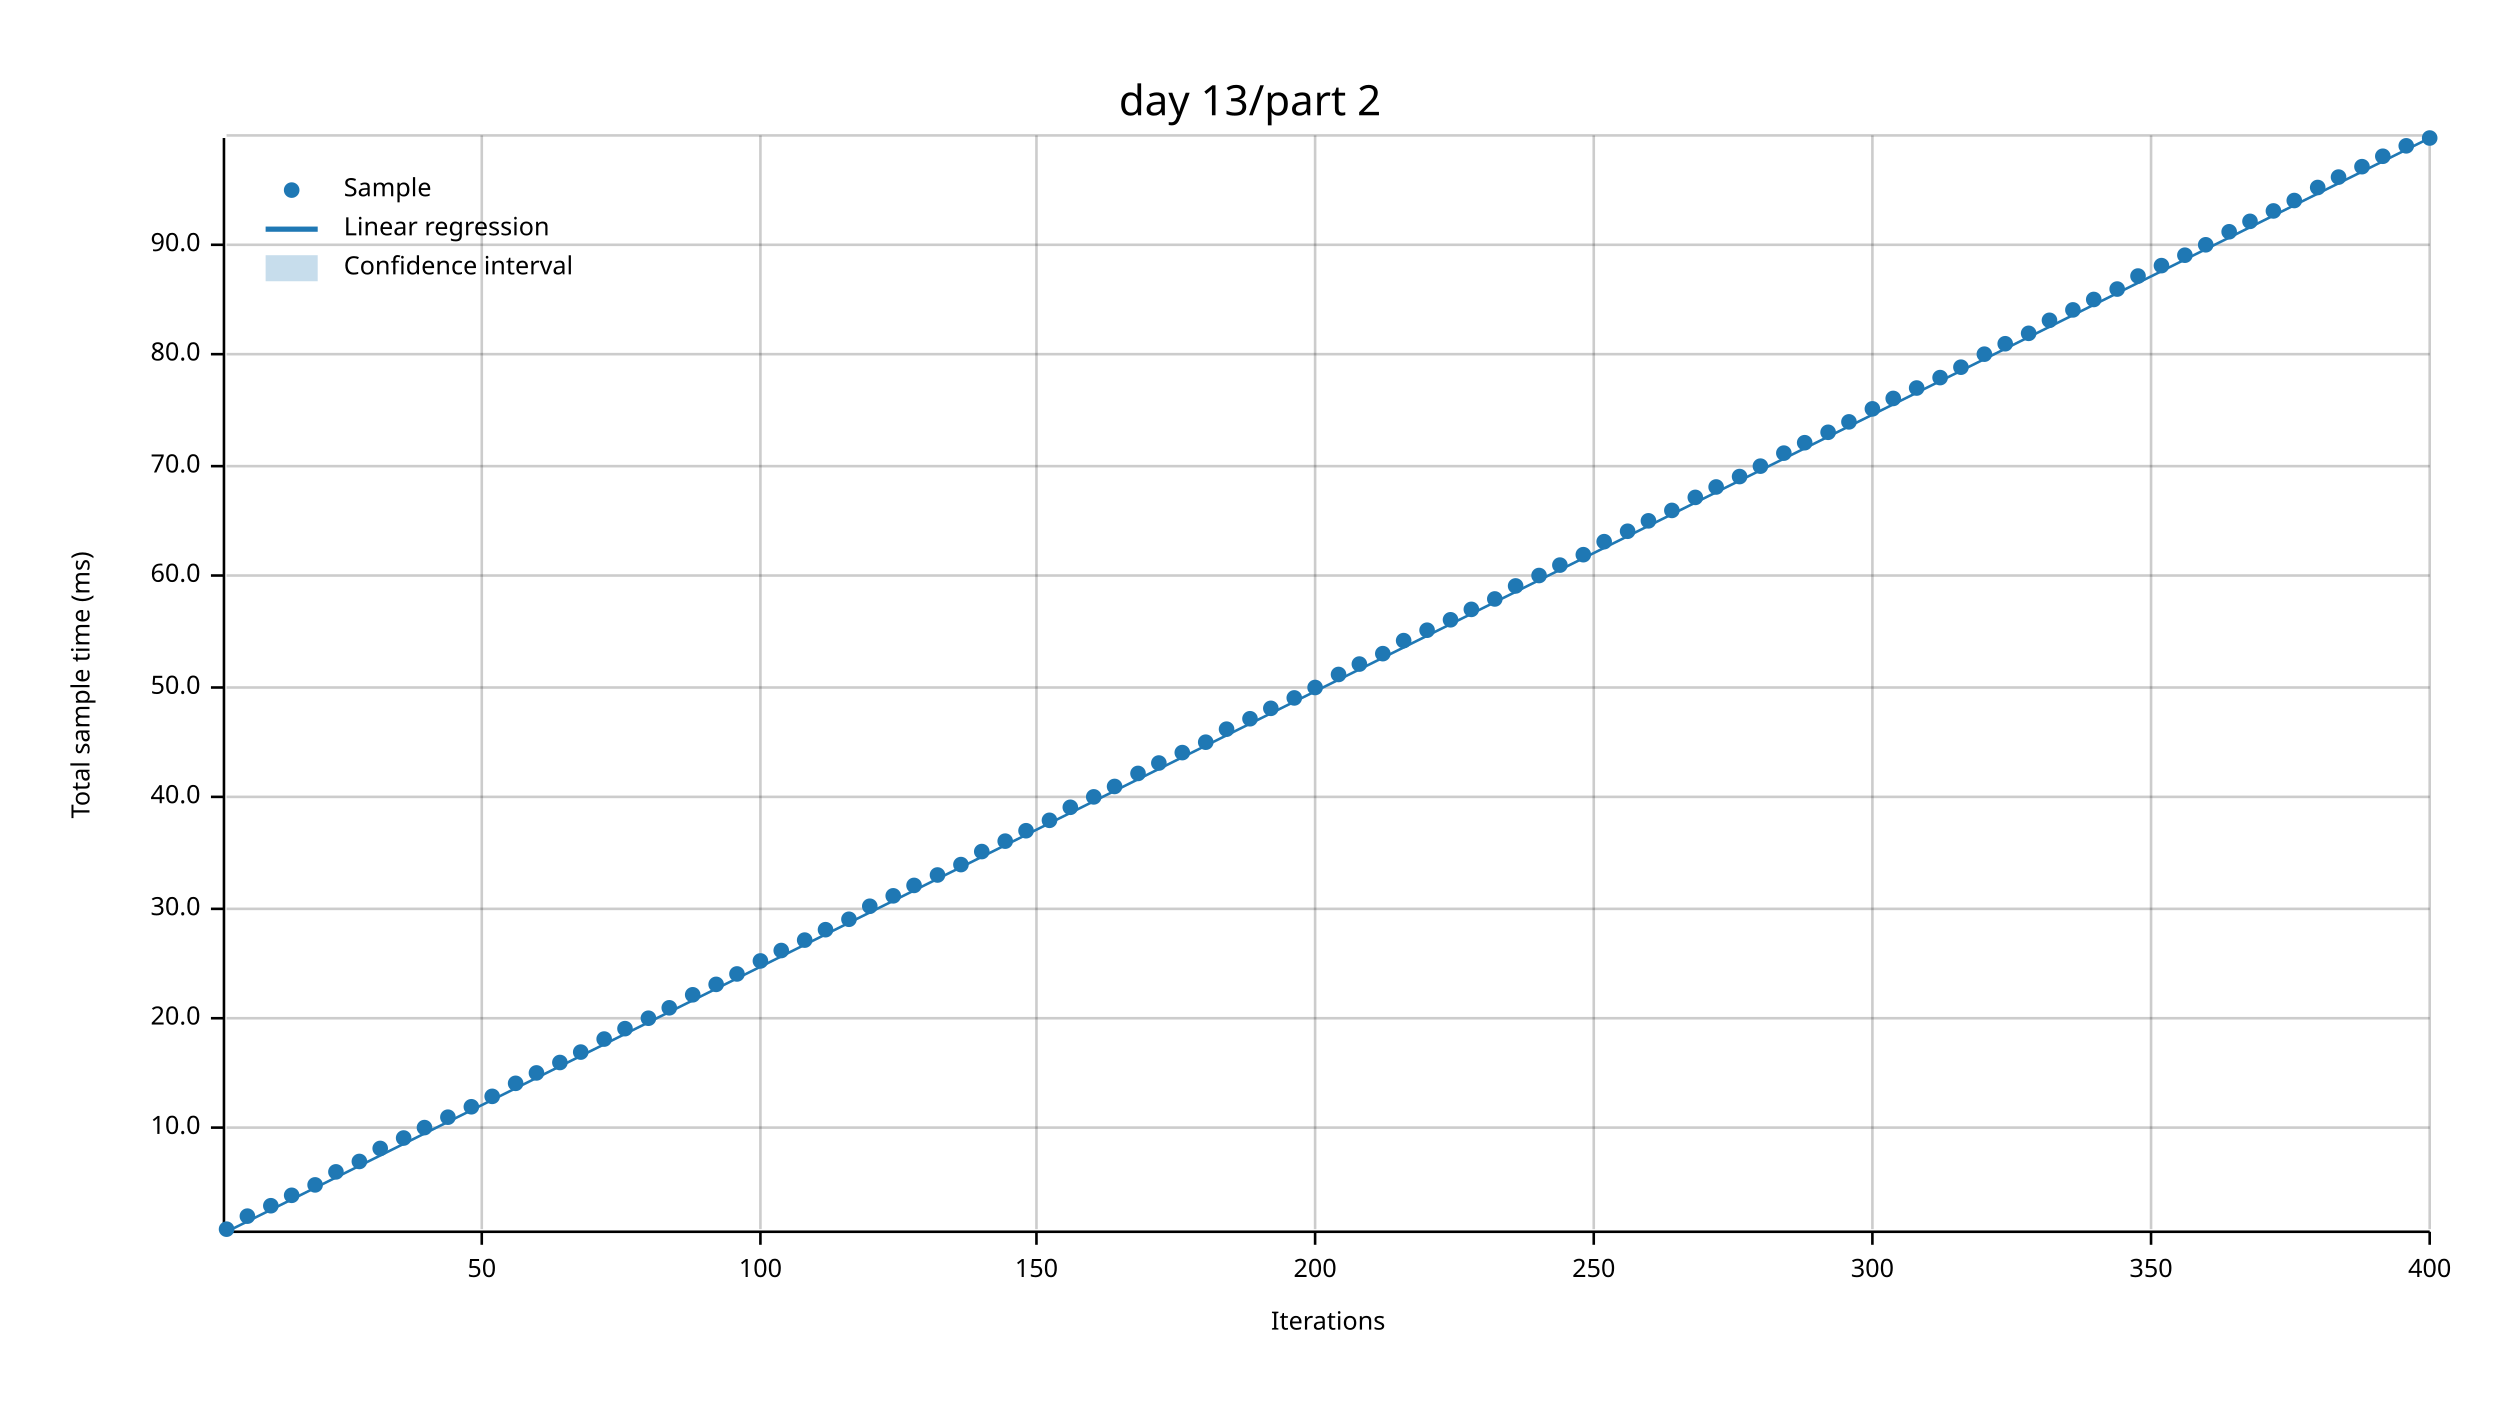
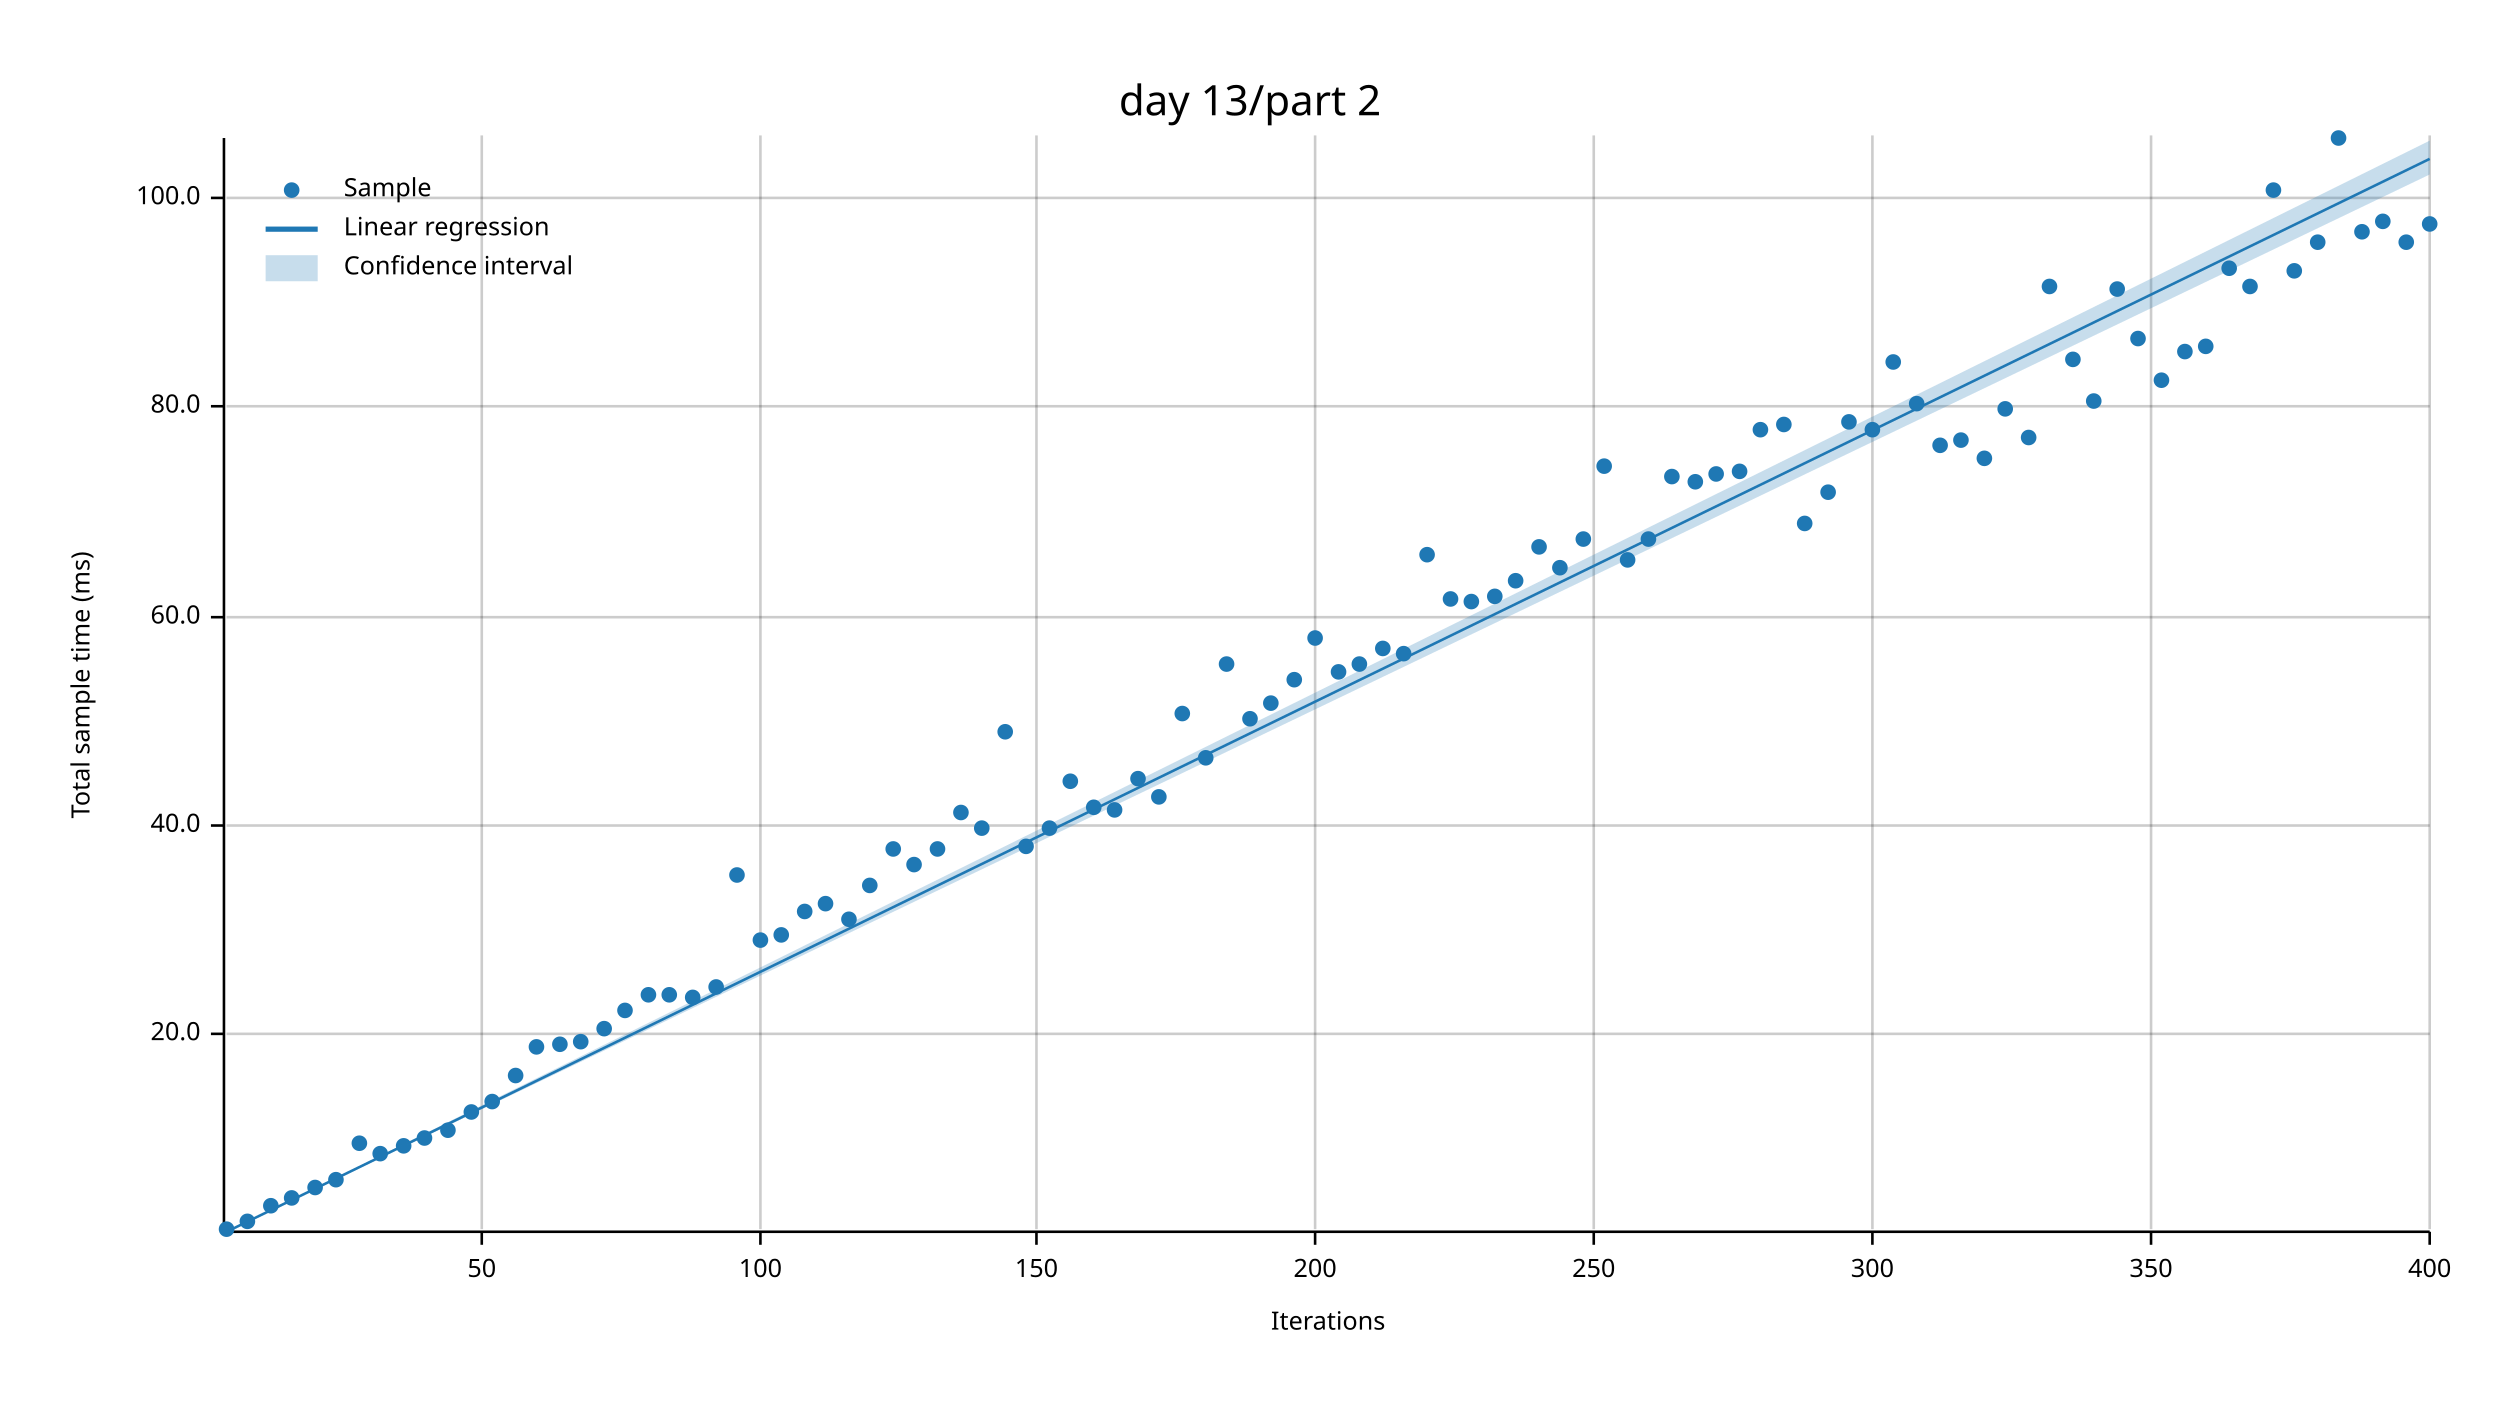
<svg xmlns="http://www.w3.org/2000/svg" width="960" height="540" viewBox="0 0 960 540">
  <text x="480" y="32" dy="0.76em" text-anchor="middle" font-family="sans-serif" font-size="16.129" opacity="1" fill="#000000">
day 13/part 2
</text>
  <text x="27" y="263" dy="0.76em" text-anchor="middle" font-family="sans-serif" font-size="9.677" opacity="1" fill="#000000" transform="rotate(270, 27, 263)">
Total sample time (ms)
</text>
  <text x="510" y="513" dy="-0.5ex" text-anchor="middle" font-family="sans-serif" font-size="9.677" opacity="1" fill="#000000">
Iterations
</text>
  <line opacity="0.2" stroke="#000000" stroke-width="1" x1="185" y1="472" x2="185" y2="52" />
  <line opacity="0.2" stroke="#000000" stroke-width="1" x1="292" y1="472" x2="292" y2="52" />
  <line opacity="0.2" stroke="#000000" stroke-width="1" x1="398" y1="472" x2="398" y2="52" />
  <line opacity="0.2" stroke="#000000" stroke-width="1" x1="505" y1="472" x2="505" y2="52" />
  <line opacity="0.2" stroke="#000000" stroke-width="1" x1="612" y1="472" x2="612" y2="52" />
  <line opacity="0.2" stroke="#000000" stroke-width="1" x1="719" y1="472" x2="719" y2="52" />
  <line opacity="0.2" stroke="#000000" stroke-width="1" x1="826" y1="472" x2="826" y2="52" />
  <line opacity="0.2" stroke="#000000" stroke-width="1" x1="933" y1="472" x2="933" y2="52" />
-   <line opacity="0.2" stroke="#000000" stroke-width="1" x1="87" y1="433" x2="933" y2="433" />
-   <line opacity="0.2" stroke="#000000" stroke-width="1" x1="87" y1="391" x2="933" y2="391" />
-   <line opacity="0.2" stroke="#000000" stroke-width="1" x1="87" y1="349" x2="933" y2="349" />
-   <line opacity="0.2" stroke="#000000" stroke-width="1" x1="87" y1="306" x2="933" y2="306" />
-   <line opacity="0.2" stroke="#000000" stroke-width="1" x1="87" y1="264" x2="933" y2="264" />
-   <line opacity="0.2" stroke="#000000" stroke-width="1" x1="87" y1="221" x2="933" y2="221" />
-   <line opacity="0.2" stroke="#000000" stroke-width="1" x1="87" y1="179" x2="933" y2="179" />
-   <line opacity="0.2" stroke="#000000" stroke-width="1" x1="87" y1="136" x2="933" y2="136" />
-   <line opacity="0.2" stroke="#000000" stroke-width="1" x1="87" y1="94" x2="933" y2="94" />
-   <line opacity="0.2" stroke="#000000" stroke-width="1" x1="87" y1="52" x2="933" y2="52" />
+   <line opacity="0.2" stroke="#000000" stroke-width="1" x1="87" y1="397" x2="933" y2="397" />
+   <line opacity="0.2" stroke="#000000" stroke-width="1" x1="87" y1="317" x2="933" y2="317" />
+   <line opacity="0.2" stroke="#000000" stroke-width="1" x1="87" y1="237" x2="933" y2="237" />
+   <line opacity="0.2" stroke="#000000" stroke-width="1" x1="87" y1="156" x2="933" y2="156" />
+   <line opacity="0.2" stroke="#000000" stroke-width="1" x1="87" y1="76" x2="933" y2="76" />
  <polyline fill="none" opacity="1" stroke="#000000" stroke-width="1" points="86,53 86,473 " />
-   <text x="77" y="433" dy="0.5ex" text-anchor="end" font-family="sans-serif" font-size="9.677" opacity="1" fill="#000000">
- 10.0
- </text>
-   <polyline fill="none" opacity="1" stroke="#000000" stroke-width="1" points="81,433 86,433 " />
-   <text x="77" y="391" dy="0.5ex" text-anchor="end" font-family="sans-serif" font-size="9.677" opacity="1" fill="#000000">
+   <text x="77" y="397" dy="0.5ex" text-anchor="end" font-family="sans-serif" font-size="9.677" opacity="1" fill="#000000">
20.0
</text>
-   <polyline fill="none" opacity="1" stroke="#000000" stroke-width="1" points="81,391 86,391 " />
-   <text x="77" y="349" dy="0.5ex" text-anchor="end" font-family="sans-serif" font-size="9.677" opacity="1" fill="#000000">
- 30.0
- </text>
-   <polyline fill="none" opacity="1" stroke="#000000" stroke-width="1" points="81,349 86,349 " />
-   <text x="77" y="306" dy="0.5ex" text-anchor="end" font-family="sans-serif" font-size="9.677" opacity="1" fill="#000000">
+   <polyline fill="none" opacity="1" stroke="#000000" stroke-width="1" points="81,397 86,397 " />
+   <text x="77" y="317" dy="0.5ex" text-anchor="end" font-family="sans-serif" font-size="9.677" opacity="1" fill="#000000">
40.0
</text>
-   <polyline fill="none" opacity="1" stroke="#000000" stroke-width="1" points="81,306 86,306 " />
-   <text x="77" y="264" dy="0.5ex" text-anchor="end" font-family="sans-serif" font-size="9.677" opacity="1" fill="#000000">
- 50.0
- </text>
-   <polyline fill="none" opacity="1" stroke="#000000" stroke-width="1" points="81,264 86,264 " />
-   <text x="77" y="221" dy="0.5ex" text-anchor="end" font-family="sans-serif" font-size="9.677" opacity="1" fill="#000000">
+   <polyline fill="none" opacity="1" stroke="#000000" stroke-width="1" points="81,317 86,317 " />
+   <text x="77" y="237" dy="0.5ex" text-anchor="end" font-family="sans-serif" font-size="9.677" opacity="1" fill="#000000">
60.0
</text>
-   <polyline fill="none" opacity="1" stroke="#000000" stroke-width="1" points="81,221 86,221 " />
-   <text x="77" y="179" dy="0.5ex" text-anchor="end" font-family="sans-serif" font-size="9.677" opacity="1" fill="#000000">
- 70.0
- </text>
-   <polyline fill="none" opacity="1" stroke="#000000" stroke-width="1" points="81,179 86,179 " />
-   <text x="77" y="136" dy="0.5ex" text-anchor="end" font-family="sans-serif" font-size="9.677" opacity="1" fill="#000000">
+   <polyline fill="none" opacity="1" stroke="#000000" stroke-width="1" points="81,237 86,237 " />
+   <text x="77" y="156" dy="0.5ex" text-anchor="end" font-family="sans-serif" font-size="9.677" opacity="1" fill="#000000">
80.0
</text>
-   <polyline fill="none" opacity="1" stroke="#000000" stroke-width="1" points="81,136 86,136 " />
-   <text x="77" y="94" dy="0.5ex" text-anchor="end" font-family="sans-serif" font-size="9.677" opacity="1" fill="#000000">
- 90.0
+   <polyline fill="none" opacity="1" stroke="#000000" stroke-width="1" points="81,156 86,156 " />
+   <text x="77" y="76" dy="0.5ex" text-anchor="end" font-family="sans-serif" font-size="9.677" opacity="1" fill="#000000">
+ 100.0
</text>
-   <polyline fill="none" opacity="1" stroke="#000000" stroke-width="1" points="81,94 86,94 " />
+   <polyline fill="none" opacity="1" stroke="#000000" stroke-width="1" points="81,76 86,76 " />
  <polyline fill="none" opacity="1" stroke="#000000" stroke-width="1" points="87,473 933,473 " />
  <text x="185" y="483" dy="0.76em" text-anchor="middle" font-family="sans-serif" font-size="9.677" opacity="1" fill="#000000">
50
</text>
  <polyline fill="none" opacity="1" stroke="#000000" stroke-width="1" points="185,473 185,478 " />
  <text x="292" y="483" dy="0.76em" text-anchor="middle" font-family="sans-serif" font-size="9.677" opacity="1" fill="#000000">
100
</text>
  <polyline fill="none" opacity="1" stroke="#000000" stroke-width="1" points="292,473 292,478 " />
  <text x="398" y="483" dy="0.76em" text-anchor="middle" font-family="sans-serif" font-size="9.677" opacity="1" fill="#000000">
150
</text>
  <polyline fill="none" opacity="1" stroke="#000000" stroke-width="1" points="398,473 398,478 " />
  <text x="505" y="483" dy="0.76em" text-anchor="middle" font-family="sans-serif" font-size="9.677" opacity="1" fill="#000000">
200
</text>
  <polyline fill="none" opacity="1" stroke="#000000" stroke-width="1" points="505,473 505,478 " />
  <text x="612" y="483" dy="0.76em" text-anchor="middle" font-family="sans-serif" font-size="9.677" opacity="1" fill="#000000">
250
</text>
  <polyline fill="none" opacity="1" stroke="#000000" stroke-width="1" points="612,473 612,478 " />
  <text x="719" y="483" dy="0.76em" text-anchor="middle" font-family="sans-serif" font-size="9.677" opacity="1" fill="#000000">
300
</text>
  <polyline fill="none" opacity="1" stroke="#000000" stroke-width="1" points="719,473 719,478 " />
  <text x="826" y="483" dy="0.76em" text-anchor="middle" font-family="sans-serif" font-size="9.677" opacity="1" fill="#000000">
350
</text>
  <polyline fill="none" opacity="1" stroke="#000000" stroke-width="1" points="826,473 826,478 " />
  <text x="933" y="483" dy="0.76em" text-anchor="middle" font-family="sans-serif" font-size="9.677" opacity="1" fill="#000000">
400
</text>
  <polyline fill="none" opacity="1" stroke="#000000" stroke-width="1" points="933,473 933,478 " />
  <circle cx="87" cy="472" r="3" opacity="1" fill="#1F78B4" stroke="none" stroke-width="1" />
-   <circle cx="95" cy="467" r="3" opacity="1" fill="#1F78B4" stroke="none" stroke-width="1" />
+   <circle cx="95" cy="469" r="3" opacity="1" fill="#1F78B4" stroke="none" stroke-width="1" />
  <circle cx="104" cy="463" r="3" opacity="1" fill="#1F78B4" stroke="none" stroke-width="1" />
-   <circle cx="112" cy="459" r="3" opacity="1" fill="#1F78B4" stroke="none" stroke-width="1" />
-   <circle cx="121" cy="455" r="3" opacity="1" fill="#1F78B4" stroke="none" stroke-width="1" />
-   <circle cx="129" cy="450" r="3" opacity="1" fill="#1F78B4" stroke="none" stroke-width="1" />
-   <circle cx="138" cy="446" r="3" opacity="1" fill="#1F78B4" stroke="none" stroke-width="1" />
-   <circle cx="146" cy="441" r="3" opacity="1" fill="#1F78B4" stroke="none" stroke-width="1" />
-   <circle cx="155" cy="437" r="3" opacity="1" fill="#1F78B4" stroke="none" stroke-width="1" />
-   <circle cx="163" cy="433" r="3" opacity="1" fill="#1F78B4" stroke="none" stroke-width="1" />
-   <circle cx="172" cy="429" r="3" opacity="1" fill="#1F78B4" stroke="none" stroke-width="1" />
-   <circle cx="181" cy="425" r="3" opacity="1" fill="#1F78B4" stroke="none" stroke-width="1" />
-   <circle cx="189" cy="421" r="3" opacity="1" fill="#1F78B4" stroke="none" stroke-width="1" />
-   <circle cx="198" cy="416" r="3" opacity="1" fill="#1F78B4" stroke="none" stroke-width="1" />
-   <circle cx="206" cy="412" r="3" opacity="1" fill="#1F78B4" stroke="none" stroke-width="1" />
-   <circle cx="215" cy="408" r="3" opacity="1" fill="#1F78B4" stroke="none" stroke-width="1" />
-   <circle cx="223" cy="404" r="3" opacity="1" fill="#1F78B4" stroke="none" stroke-width="1" />
-   <circle cx="232" cy="399" r="3" opacity="1" fill="#1F78B4" stroke="none" stroke-width="1" />
-   <circle cx="240" cy="395" r="3" opacity="1" fill="#1F78B4" stroke="none" stroke-width="1" />
-   <circle cx="249" cy="391" r="3" opacity="1" fill="#1F78B4" stroke="none" stroke-width="1" />
-   <circle cx="257" cy="387" r="3" opacity="1" fill="#1F78B4" stroke="none" stroke-width="1" />
-   <circle cx="266" cy="382" r="3" opacity="1" fill="#1F78B4" stroke="none" stroke-width="1" />
-   <circle cx="275" cy="378" r="3" opacity="1" fill="#1F78B4" stroke="none" stroke-width="1" />
-   <circle cx="283" cy="374" r="3" opacity="1" fill="#1F78B4" stroke="none" stroke-width="1" />
-   <circle cx="292" cy="369" r="3" opacity="1" fill="#1F78B4" stroke="none" stroke-width="1" />
-   <circle cx="300" cy="365" r="3" opacity="1" fill="#1F78B4" stroke="none" stroke-width="1" />
-   <circle cx="309" cy="361" r="3" opacity="1" fill="#1F78B4" stroke="none" stroke-width="1" />
-   <circle cx="317" cy="357" r="3" opacity="1" fill="#1F78B4" stroke="none" stroke-width="1" />
+   <circle cx="112" cy="460" r="3" opacity="1" fill="#1F78B4" stroke="none" stroke-width="1" />
+   <circle cx="121" cy="456" r="3" opacity="1" fill="#1F78B4" stroke="none" stroke-width="1" />
+   <circle cx="129" cy="453" r="3" opacity="1" fill="#1F78B4" stroke="none" stroke-width="1" />
+   <circle cx="138" cy="439" r="3" opacity="1" fill="#1F78B4" stroke="none" stroke-width="1" />
+   <circle cx="146" cy="443" r="3" opacity="1" fill="#1F78B4" stroke="none" stroke-width="1" />
+   <circle cx="155" cy="440" r="3" opacity="1" fill="#1F78B4" stroke="none" stroke-width="1" />
+   <circle cx="163" cy="437" r="3" opacity="1" fill="#1F78B4" stroke="none" stroke-width="1" />
+   <circle cx="172" cy="434" r="3" opacity="1" fill="#1F78B4" stroke="none" stroke-width="1" />
+   <circle cx="181" cy="427" r="3" opacity="1" fill="#1F78B4" stroke="none" stroke-width="1" />
+   <circle cx="189" cy="423" r="3" opacity="1" fill="#1F78B4" stroke="none" stroke-width="1" />
+   <circle cx="198" cy="413" r="3" opacity="1" fill="#1F78B4" stroke="none" stroke-width="1" />
+   <circle cx="206" cy="402" r="3" opacity="1" fill="#1F78B4" stroke="none" stroke-width="1" />
+   <circle cx="215" cy="401" r="3" opacity="1" fill="#1F78B4" stroke="none" stroke-width="1" />
+   <circle cx="223" cy="400" r="3" opacity="1" fill="#1F78B4" stroke="none" stroke-width="1" />
+   <circle cx="232" cy="395" r="3" opacity="1" fill="#1F78B4" stroke="none" stroke-width="1" />
+   <circle cx="240" cy="388" r="3" opacity="1" fill="#1F78B4" stroke="none" stroke-width="1" />
+   <circle cx="249" cy="382" r="3" opacity="1" fill="#1F78B4" stroke="none" stroke-width="1" />
+   <circle cx="257" cy="382" r="3" opacity="1" fill="#1F78B4" stroke="none" stroke-width="1" />
+   <circle cx="266" cy="383" r="3" opacity="1" fill="#1F78B4" stroke="none" stroke-width="1" />
+   <circle cx="275" cy="379" r="3" opacity="1" fill="#1F78B4" stroke="none" stroke-width="1" />
+   <circle cx="283" cy="336" r="3" opacity="1" fill="#1F78B4" stroke="none" stroke-width="1" />
+   <circle cx="292" cy="361" r="3" opacity="1" fill="#1F78B4" stroke="none" stroke-width="1" />
+   <circle cx="300" cy="359" r="3" opacity="1" fill="#1F78B4" stroke="none" stroke-width="1" />
+   <circle cx="309" cy="350" r="3" opacity="1" fill="#1F78B4" stroke="none" stroke-width="1" />
+   <circle cx="317" cy="347" r="3" opacity="1" fill="#1F78B4" stroke="none" stroke-width="1" />
  <circle cx="326" cy="353" r="3" opacity="1" fill="#1F78B4" stroke="none" stroke-width="1" />
-   <circle cx="334" cy="348" r="3" opacity="1" fill="#1F78B4" stroke="none" stroke-width="1" />
-   <circle cx="343" cy="344" r="3" opacity="1" fill="#1F78B4" stroke="none" stroke-width="1" />
-   <circle cx="351" cy="340" r="3" opacity="1" fill="#1F78B4" stroke="none" stroke-width="1" />
-   <circle cx="360" cy="336" r="3" opacity="1" fill="#1F78B4" stroke="none" stroke-width="1" />
-   <circle cx="369" cy="332" r="3" opacity="1" fill="#1F78B4" stroke="none" stroke-width="1" />
-   <circle cx="377" cy="327" r="3" opacity="1" fill="#1F78B4" stroke="none" stroke-width="1" />
-   <circle cx="386" cy="323" r="3" opacity="1" fill="#1F78B4" stroke="none" stroke-width="1" />
-   <circle cx="394" cy="319" r="3" opacity="1" fill="#1F78B4" stroke="none" stroke-width="1" />
-   <circle cx="403" cy="315" r="3" opacity="1" fill="#1F78B4" stroke="none" stroke-width="1" />
-   <circle cx="411" cy="310" r="3" opacity="1" fill="#1F78B4" stroke="none" stroke-width="1" />
-   <circle cx="420" cy="306" r="3" opacity="1" fill="#1F78B4" stroke="none" stroke-width="1" />
-   <circle cx="428" cy="302" r="3" opacity="1" fill="#1F78B4" stroke="none" stroke-width="1" />
-   <circle cx="437" cy="297" r="3" opacity="1" fill="#1F78B4" stroke="none" stroke-width="1" />
-   <circle cx="445" cy="293" r="3" opacity="1" fill="#1F78B4" stroke="none" stroke-width="1" />
-   <circle cx="454" cy="289" r="3" opacity="1" fill="#1F78B4" stroke="none" stroke-width="1" />
-   <circle cx="463" cy="285" r="3" opacity="1" fill="#1F78B4" stroke="none" stroke-width="1" />
-   <circle cx="471" cy="280" r="3" opacity="1" fill="#1F78B4" stroke="none" stroke-width="1" />
+   <circle cx="334" cy="340" r="3" opacity="1" fill="#1F78B4" stroke="none" stroke-width="1" />
+   <circle cx="343" cy="326" r="3" opacity="1" fill="#1F78B4" stroke="none" stroke-width="1" />
+   <circle cx="351" cy="332" r="3" opacity="1" fill="#1F78B4" stroke="none" stroke-width="1" />
+   <circle cx="360" cy="326" r="3" opacity="1" fill="#1F78B4" stroke="none" stroke-width="1" />
+   <circle cx="369" cy="312" r="3" opacity="1" fill="#1F78B4" stroke="none" stroke-width="1" />
+   <circle cx="377" cy="318" r="3" opacity="1" fill="#1F78B4" stroke="none" stroke-width="1" />
+   <circle cx="386" cy="281" r="3" opacity="1" fill="#1F78B4" stroke="none" stroke-width="1" />
+   <circle cx="394" cy="325" r="3" opacity="1" fill="#1F78B4" stroke="none" stroke-width="1" />
+   <circle cx="403" cy="318" r="3" opacity="1" fill="#1F78B4" stroke="none" stroke-width="1" />
+   <circle cx="411" cy="300" r="3" opacity="1" fill="#1F78B4" stroke="none" stroke-width="1" />
+   <circle cx="420" cy="310" r="3" opacity="1" fill="#1F78B4" stroke="none" stroke-width="1" />
+   <circle cx="428" cy="311" r="3" opacity="1" fill="#1F78B4" stroke="none" stroke-width="1" />
+   <circle cx="437" cy="299" r="3" opacity="1" fill="#1F78B4" stroke="none" stroke-width="1" />
+   <circle cx="445" cy="306" r="3" opacity="1" fill="#1F78B4" stroke="none" stroke-width="1" />
+   <circle cx="454" cy="274" r="3" opacity="1" fill="#1F78B4" stroke="none" stroke-width="1" />
+   <circle cx="463" cy="291" r="3" opacity="1" fill="#1F78B4" stroke="none" stroke-width="1" />
+   <circle cx="471" cy="255" r="3" opacity="1" fill="#1F78B4" stroke="none" stroke-width="1" />
  <circle cx="480" cy="276" r="3" opacity="1" fill="#1F78B4" stroke="none" stroke-width="1" />
-   <circle cx="488" cy="272" r="3" opacity="1" fill="#1F78B4" stroke="none" stroke-width="1" />
-   <circle cx="497" cy="268" r="3" opacity="1" fill="#1F78B4" stroke="none" stroke-width="1" />
-   <circle cx="505" cy="264" r="3" opacity="1" fill="#1F78B4" stroke="none" stroke-width="1" />
-   <circle cx="514" cy="259" r="3" opacity="1" fill="#1F78B4" stroke="none" stroke-width="1" />
+   <circle cx="488" cy="270" r="3" opacity="1" fill="#1F78B4" stroke="none" stroke-width="1" />
+   <circle cx="497" cy="261" r="3" opacity="1" fill="#1F78B4" stroke="none" stroke-width="1" />
+   <circle cx="505" cy="245" r="3" opacity="1" fill="#1F78B4" stroke="none" stroke-width="1" />
+   <circle cx="514" cy="258" r="3" opacity="1" fill="#1F78B4" stroke="none" stroke-width="1" />
  <circle cx="522" cy="255" r="3" opacity="1" fill="#1F78B4" stroke="none" stroke-width="1" />
-   <circle cx="531" cy="251" r="3" opacity="1" fill="#1F78B4" stroke="none" stroke-width="1" />
-   <circle cx="539" cy="246" r="3" opacity="1" fill="#1F78B4" stroke="none" stroke-width="1" />
-   <circle cx="548" cy="242" r="3" opacity="1" fill="#1F78B4" stroke="none" stroke-width="1" />
-   <circle cx="557" cy="238" r="3" opacity="1" fill="#1F78B4" stroke="none" stroke-width="1" />
-   <circle cx="565" cy="234" r="3" opacity="1" fill="#1F78B4" stroke="none" stroke-width="1" />
-   <circle cx="574" cy="230" r="3" opacity="1" fill="#1F78B4" stroke="none" stroke-width="1" />
-   <circle cx="582" cy="225" r="3" opacity="1" fill="#1F78B4" stroke="none" stroke-width="1" />
-   <circle cx="591" cy="221" r="3" opacity="1" fill="#1F78B4" stroke="none" stroke-width="1" />
-   <circle cx="599" cy="217" r="3" opacity="1" fill="#1F78B4" stroke="none" stroke-width="1" />
-   <circle cx="608" cy="213" r="3" opacity="1" fill="#1F78B4" stroke="none" stroke-width="1" />
-   <circle cx="616" cy="208" r="3" opacity="1" fill="#1F78B4" stroke="none" stroke-width="1" />
-   <circle cx="625" cy="204" r="3" opacity="1" fill="#1F78B4" stroke="none" stroke-width="1" />
-   <circle cx="633" cy="200" r="3" opacity="1" fill="#1F78B4" stroke="none" stroke-width="1" />
-   <circle cx="642" cy="196" r="3" opacity="1" fill="#1F78B4" stroke="none" stroke-width="1" />
-   <circle cx="651" cy="191" r="3" opacity="1" fill="#1F78B4" stroke="none" stroke-width="1" />
-   <circle cx="659" cy="187" r="3" opacity="1" fill="#1F78B4" stroke="none" stroke-width="1" />
-   <circle cx="668" cy="183" r="3" opacity="1" fill="#1F78B4" stroke="none" stroke-width="1" />
-   <circle cx="676" cy="179" r="3" opacity="1" fill="#1F78B4" stroke="none" stroke-width="1" />
-   <circle cx="685" cy="174" r="3" opacity="1" fill="#1F78B4" stroke="none" stroke-width="1" />
-   <circle cx="693" cy="170" r="3" opacity="1" fill="#1F78B4" stroke="none" stroke-width="1" />
-   <circle cx="702" cy="166" r="3" opacity="1" fill="#1F78B4" stroke="none" stroke-width="1" />
+   <circle cx="531" cy="249" r="3" opacity="1" fill="#1F78B4" stroke="none" stroke-width="1" />
+   <circle cx="539" cy="251" r="3" opacity="1" fill="#1F78B4" stroke="none" stroke-width="1" />
+   <circle cx="548" cy="213" r="3" opacity="1" fill="#1F78B4" stroke="none" stroke-width="1" />
+   <circle cx="557" cy="230" r="3" opacity="1" fill="#1F78B4" stroke="none" stroke-width="1" />
+   <circle cx="565" cy="231" r="3" opacity="1" fill="#1F78B4" stroke="none" stroke-width="1" />
+   <circle cx="574" cy="229" r="3" opacity="1" fill="#1F78B4" stroke="none" stroke-width="1" />
+   <circle cx="582" cy="223" r="3" opacity="1" fill="#1F78B4" stroke="none" stroke-width="1" />
+   <circle cx="591" cy="210" r="3" opacity="1" fill="#1F78B4" stroke="none" stroke-width="1" />
+   <circle cx="599" cy="218" r="3" opacity="1" fill="#1F78B4" stroke="none" stroke-width="1" />
+   <circle cx="608" cy="207" r="3" opacity="1" fill="#1F78B4" stroke="none" stroke-width="1" />
+   <circle cx="616" cy="179" r="3" opacity="1" fill="#1F78B4" stroke="none" stroke-width="1" />
+   <circle cx="625" cy="215" r="3" opacity="1" fill="#1F78B4" stroke="none" stroke-width="1" />
+   <circle cx="633" cy="207" r="3" opacity="1" fill="#1F78B4" stroke="none" stroke-width="1" />
+   <circle cx="642" cy="183" r="3" opacity="1" fill="#1F78B4" stroke="none" stroke-width="1" />
+   <circle cx="651" cy="185" r="3" opacity="1" fill="#1F78B4" stroke="none" stroke-width="1" />
+   <circle cx="659" cy="182" r="3" opacity="1" fill="#1F78B4" stroke="none" stroke-width="1" />
+   <circle cx="668" cy="181" r="3" opacity="1" fill="#1F78B4" stroke="none" stroke-width="1" />
+   <circle cx="676" cy="165" r="3" opacity="1" fill="#1F78B4" stroke="none" stroke-width="1" />
+   <circle cx="685" cy="163" r="3" opacity="1" fill="#1F78B4" stroke="none" stroke-width="1" />
+   <circle cx="693" cy="201" r="3" opacity="1" fill="#1F78B4" stroke="none" stroke-width="1" />
+   <circle cx="702" cy="189" r="3" opacity="1" fill="#1F78B4" stroke="none" stroke-width="1" />
  <circle cx="710" cy="162" r="3" opacity="1" fill="#1F78B4" stroke="none" stroke-width="1" />
-   <circle cx="719" cy="157" r="3" opacity="1" fill="#1F78B4" stroke="none" stroke-width="1" />
-   <circle cx="727" cy="153" r="3" opacity="1" fill="#1F78B4" stroke="none" stroke-width="1" />
-   <circle cx="736" cy="149" r="3" opacity="1" fill="#1F78B4" stroke="none" stroke-width="1" />
-   <circle cx="745" cy="145" r="3" opacity="1" fill="#1F78B4" stroke="none" stroke-width="1" />
-   <circle cx="753" cy="141" r="3" opacity="1" fill="#1F78B4" stroke="none" stroke-width="1" />
-   <circle cx="762" cy="136" r="3" opacity="1" fill="#1F78B4" stroke="none" stroke-width="1" />
-   <circle cx="770" cy="132" r="3" opacity="1" fill="#1F78B4" stroke="none" stroke-width="1" />
-   <circle cx="779" cy="128" r="3" opacity="1" fill="#1F78B4" stroke="none" stroke-width="1" />
-   <circle cx="787" cy="123" r="3" opacity="1" fill="#1F78B4" stroke="none" stroke-width="1" />
-   <circle cx="796" cy="119" r="3" opacity="1" fill="#1F78B4" stroke="none" stroke-width="1" />
-   <circle cx="804" cy="115" r="3" opacity="1" fill="#1F78B4" stroke="none" stroke-width="1" />
+   <circle cx="719" cy="165" r="3" opacity="1" fill="#1F78B4" stroke="none" stroke-width="1" />
+   <circle cx="727" cy="139" r="3" opacity="1" fill="#1F78B4" stroke="none" stroke-width="1" />
+   <circle cx="736" cy="155" r="3" opacity="1" fill="#1F78B4" stroke="none" stroke-width="1" />
+   <circle cx="745" cy="171" r="3" opacity="1" fill="#1F78B4" stroke="none" stroke-width="1" />
+   <circle cx="753" cy="169" r="3" opacity="1" fill="#1F78B4" stroke="none" stroke-width="1" />
+   <circle cx="762" cy="176" r="3" opacity="1" fill="#1F78B4" stroke="none" stroke-width="1" />
+   <circle cx="770" cy="157" r="3" opacity="1" fill="#1F78B4" stroke="none" stroke-width="1" />
+   <circle cx="779" cy="168" r="3" opacity="1" fill="#1F78B4" stroke="none" stroke-width="1" />
+   <circle cx="787" cy="110" r="3" opacity="1" fill="#1F78B4" stroke="none" stroke-width="1" />
+   <circle cx="796" cy="138" r="3" opacity="1" fill="#1F78B4" stroke="none" stroke-width="1" />
+   <circle cx="804" cy="154" r="3" opacity="1" fill="#1F78B4" stroke="none" stroke-width="1" />
  <circle cx="813" cy="111" r="3" opacity="1" fill="#1F78B4" stroke="none" stroke-width="1" />
-   <circle cx="821" cy="106" r="3" opacity="1" fill="#1F78B4" stroke="none" stroke-width="1" />
-   <circle cx="830" cy="102" r="3" opacity="1" fill="#1F78B4" stroke="none" stroke-width="1" />
-   <circle cx="839" cy="98" r="3" opacity="1" fill="#1F78B4" stroke="none" stroke-width="1" />
-   <circle cx="847" cy="94" r="3" opacity="1" fill="#1F78B4" stroke="none" stroke-width="1" />
-   <circle cx="856" cy="89" r="3" opacity="1" fill="#1F78B4" stroke="none" stroke-width="1" />
-   <circle cx="864" cy="85" r="3" opacity="1" fill="#1F78B4" stroke="none" stroke-width="1" />
-   <circle cx="873" cy="81" r="3" opacity="1" fill="#1F78B4" stroke="none" stroke-width="1" />
-   <circle cx="881" cy="77" r="3" opacity="1" fill="#1F78B4" stroke="none" stroke-width="1" />
-   <circle cx="890" cy="72" r="3" opacity="1" fill="#1F78B4" stroke="none" stroke-width="1" />
-   <circle cx="898" cy="68" r="3" opacity="1" fill="#1F78B4" stroke="none" stroke-width="1" />
-   <circle cx="907" cy="64" r="3" opacity="1" fill="#1F78B4" stroke="none" stroke-width="1" />
-   <circle cx="915" cy="60" r="3" opacity="1" fill="#1F78B4" stroke="none" stroke-width="1" />
-   <circle cx="924" cy="56" r="3" opacity="1" fill="#1F78B4" stroke="none" stroke-width="1" />
-   <circle cx="933" cy="53" r="3" opacity="1" fill="#1F78B4" stroke="none" stroke-width="1" />
-   <polyline fill="none" opacity="1" stroke="#1F78B4" stroke-width="1" points="87,473 933,53 " />
-   <polygon opacity="0.25" fill="#1F78B4" points="87,473 933,53 933,53 " />
+   <circle cx="821" cy="130" r="3" opacity="1" fill="#1F78B4" stroke="none" stroke-width="1" />
+   <circle cx="830" cy="146" r="3" opacity="1" fill="#1F78B4" stroke="none" stroke-width="1" />
+   <circle cx="839" cy="135" r="3" opacity="1" fill="#1F78B4" stroke="none" stroke-width="1" />
+   <circle cx="847" cy="133" r="3" opacity="1" fill="#1F78B4" stroke="none" stroke-width="1" />
+   <circle cx="856" cy="103" r="3" opacity="1" fill="#1F78B4" stroke="none" stroke-width="1" />
+   <circle cx="864" cy="110" r="3" opacity="1" fill="#1F78B4" stroke="none" stroke-width="1" />
+   <circle cx="873" cy="73" r="3" opacity="1" fill="#1F78B4" stroke="none" stroke-width="1" />
+   <circle cx="881" cy="104" r="3" opacity="1" fill="#1F78B4" stroke="none" stroke-width="1" />
+   <circle cx="890" cy="93" r="3" opacity="1" fill="#1F78B4" stroke="none" stroke-width="1" />
+   <circle cx="898" cy="53" r="3" opacity="1" fill="#1F78B4" stroke="none" stroke-width="1" />
+   <circle cx="907" cy="89" r="3" opacity="1" fill="#1F78B4" stroke="none" stroke-width="1" />
+   <circle cx="915" cy="85" r="3" opacity="1" fill="#1F78B4" stroke="none" stroke-width="1" />
+   <circle cx="924" cy="93" r="3" opacity="1" fill="#1F78B4" stroke="none" stroke-width="1" />
+   <circle cx="933" cy="86" r="3" opacity="1" fill="#1F78B4" stroke="none" stroke-width="1" />
+   <polyline fill="none" opacity="1" stroke="#1F78B4" stroke-width="1" points="87,473 933,61 " />
+   <polygon opacity="0.25" fill="#1F78B4" points="87,473 933,67 933,54 " />
  <text x="132" y="68" dy="0.76em" text-anchor="start" font-family="sans-serif" font-size="9.677" opacity="1" fill="#000000">
Sample
</text>
  <text x="132" y="83" dy="0.76em" text-anchor="start" font-family="sans-serif" font-size="9.677" opacity="1" fill="#000000">
Linear regression
</text>
  <text x="132" y="98" dy="0.76em" text-anchor="start" font-family="sans-serif" font-size="9.677" opacity="1" fill="#000000">
Confidence interval
</text>
  <circle cx="112" cy="73" r="3" opacity="1" fill="#1F78B4" stroke="none" stroke-width="1" />
  <polyline fill="none" opacity="1" stroke="#1F78B4" stroke-width="2" points="102,88 122,88 " />
  <rect x="102" y="98" width="20" height="10" opacity="0.25" fill="#1F78B4" stroke="none" />
</svg>
